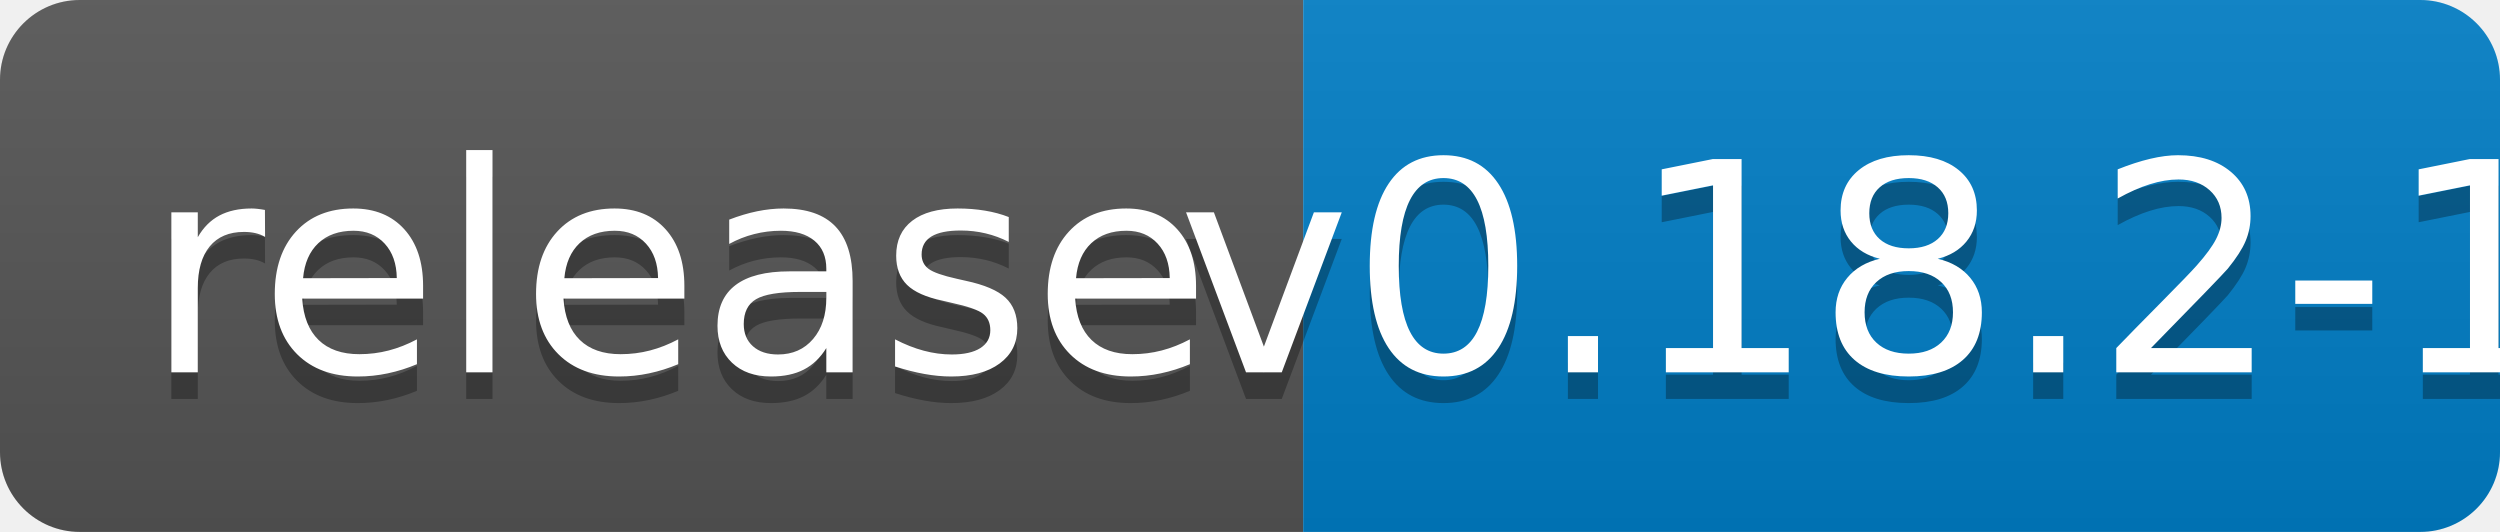
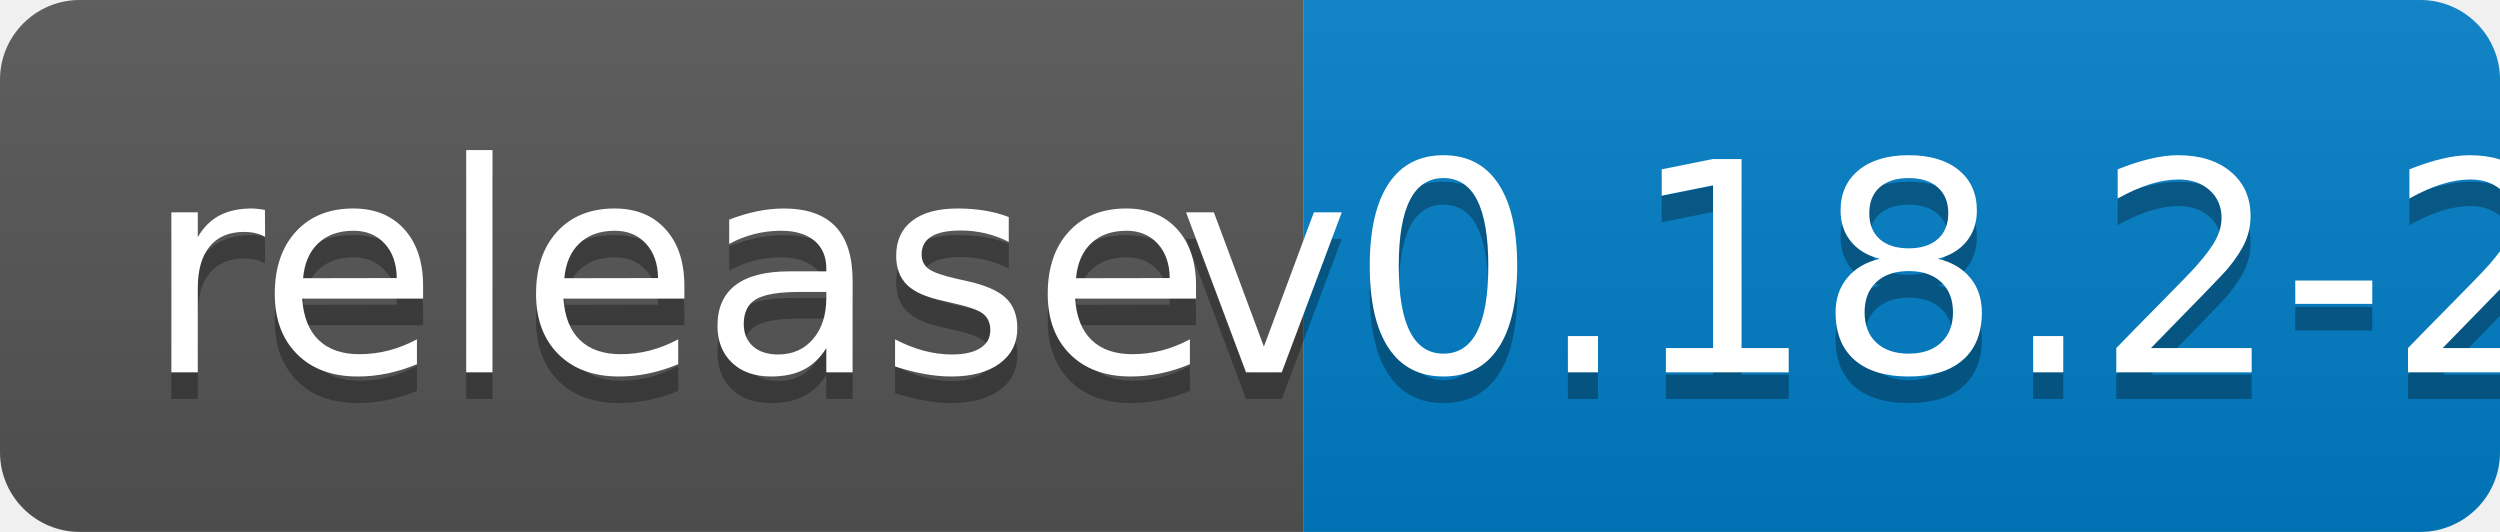
<svg xmlns="http://www.w3.org/2000/svg" width="94" height="20">
  <linearGradient id="b" x2="0" y2="100%">
    <stop offset="0" stop-color="#bbb" stop-opacity=".1" />
    <stop offset="1" stop-opacity=".1" />
  </linearGradient>
  <clipPath id="a">
    <rect width="94" height="20" rx="3" fill="#fff" />
  </clipPath>
  <g clip-path="url(#a)">
    <path fill="#555" d="M0 0h49v20H0z" />
    <path fill="#007ec6" d="M49 0h45v20H49z" />
    <path fill="url(#b)" d="M0 0h94v20H0z" />
  </g>
  <g fill="#fff" text-anchor="middle" font-family="DejaVu Sans,Verdana,Geneva,sans-serif" font-size="110">
    <text x="255" y="150" fill="#010101" fill-opacity=".3" transform="scale(.1)" textLength="390">release</text>
    <text x="255" y="140" transform="scale(.1)" textLength="390">release</text>
-     <text x="705" y="150" fill="#010101" fill-opacity=".3" transform="scale(.1)" textLength="350">v0.18.2-1</text>
-     <text x="705" y="140" transform="scale(.1)" textLength="350">v0.18.2-1</text>
+     <text x="705" y="150" fill="#010101" fill-opacity=".3" transform="scale(.1)" textLength="350">v0.18.2-2</text>
+     <text x="705" y="140" transform="scale(.1)" textLength="350">v0.18.2-2</text>
  </g>
</svg>
